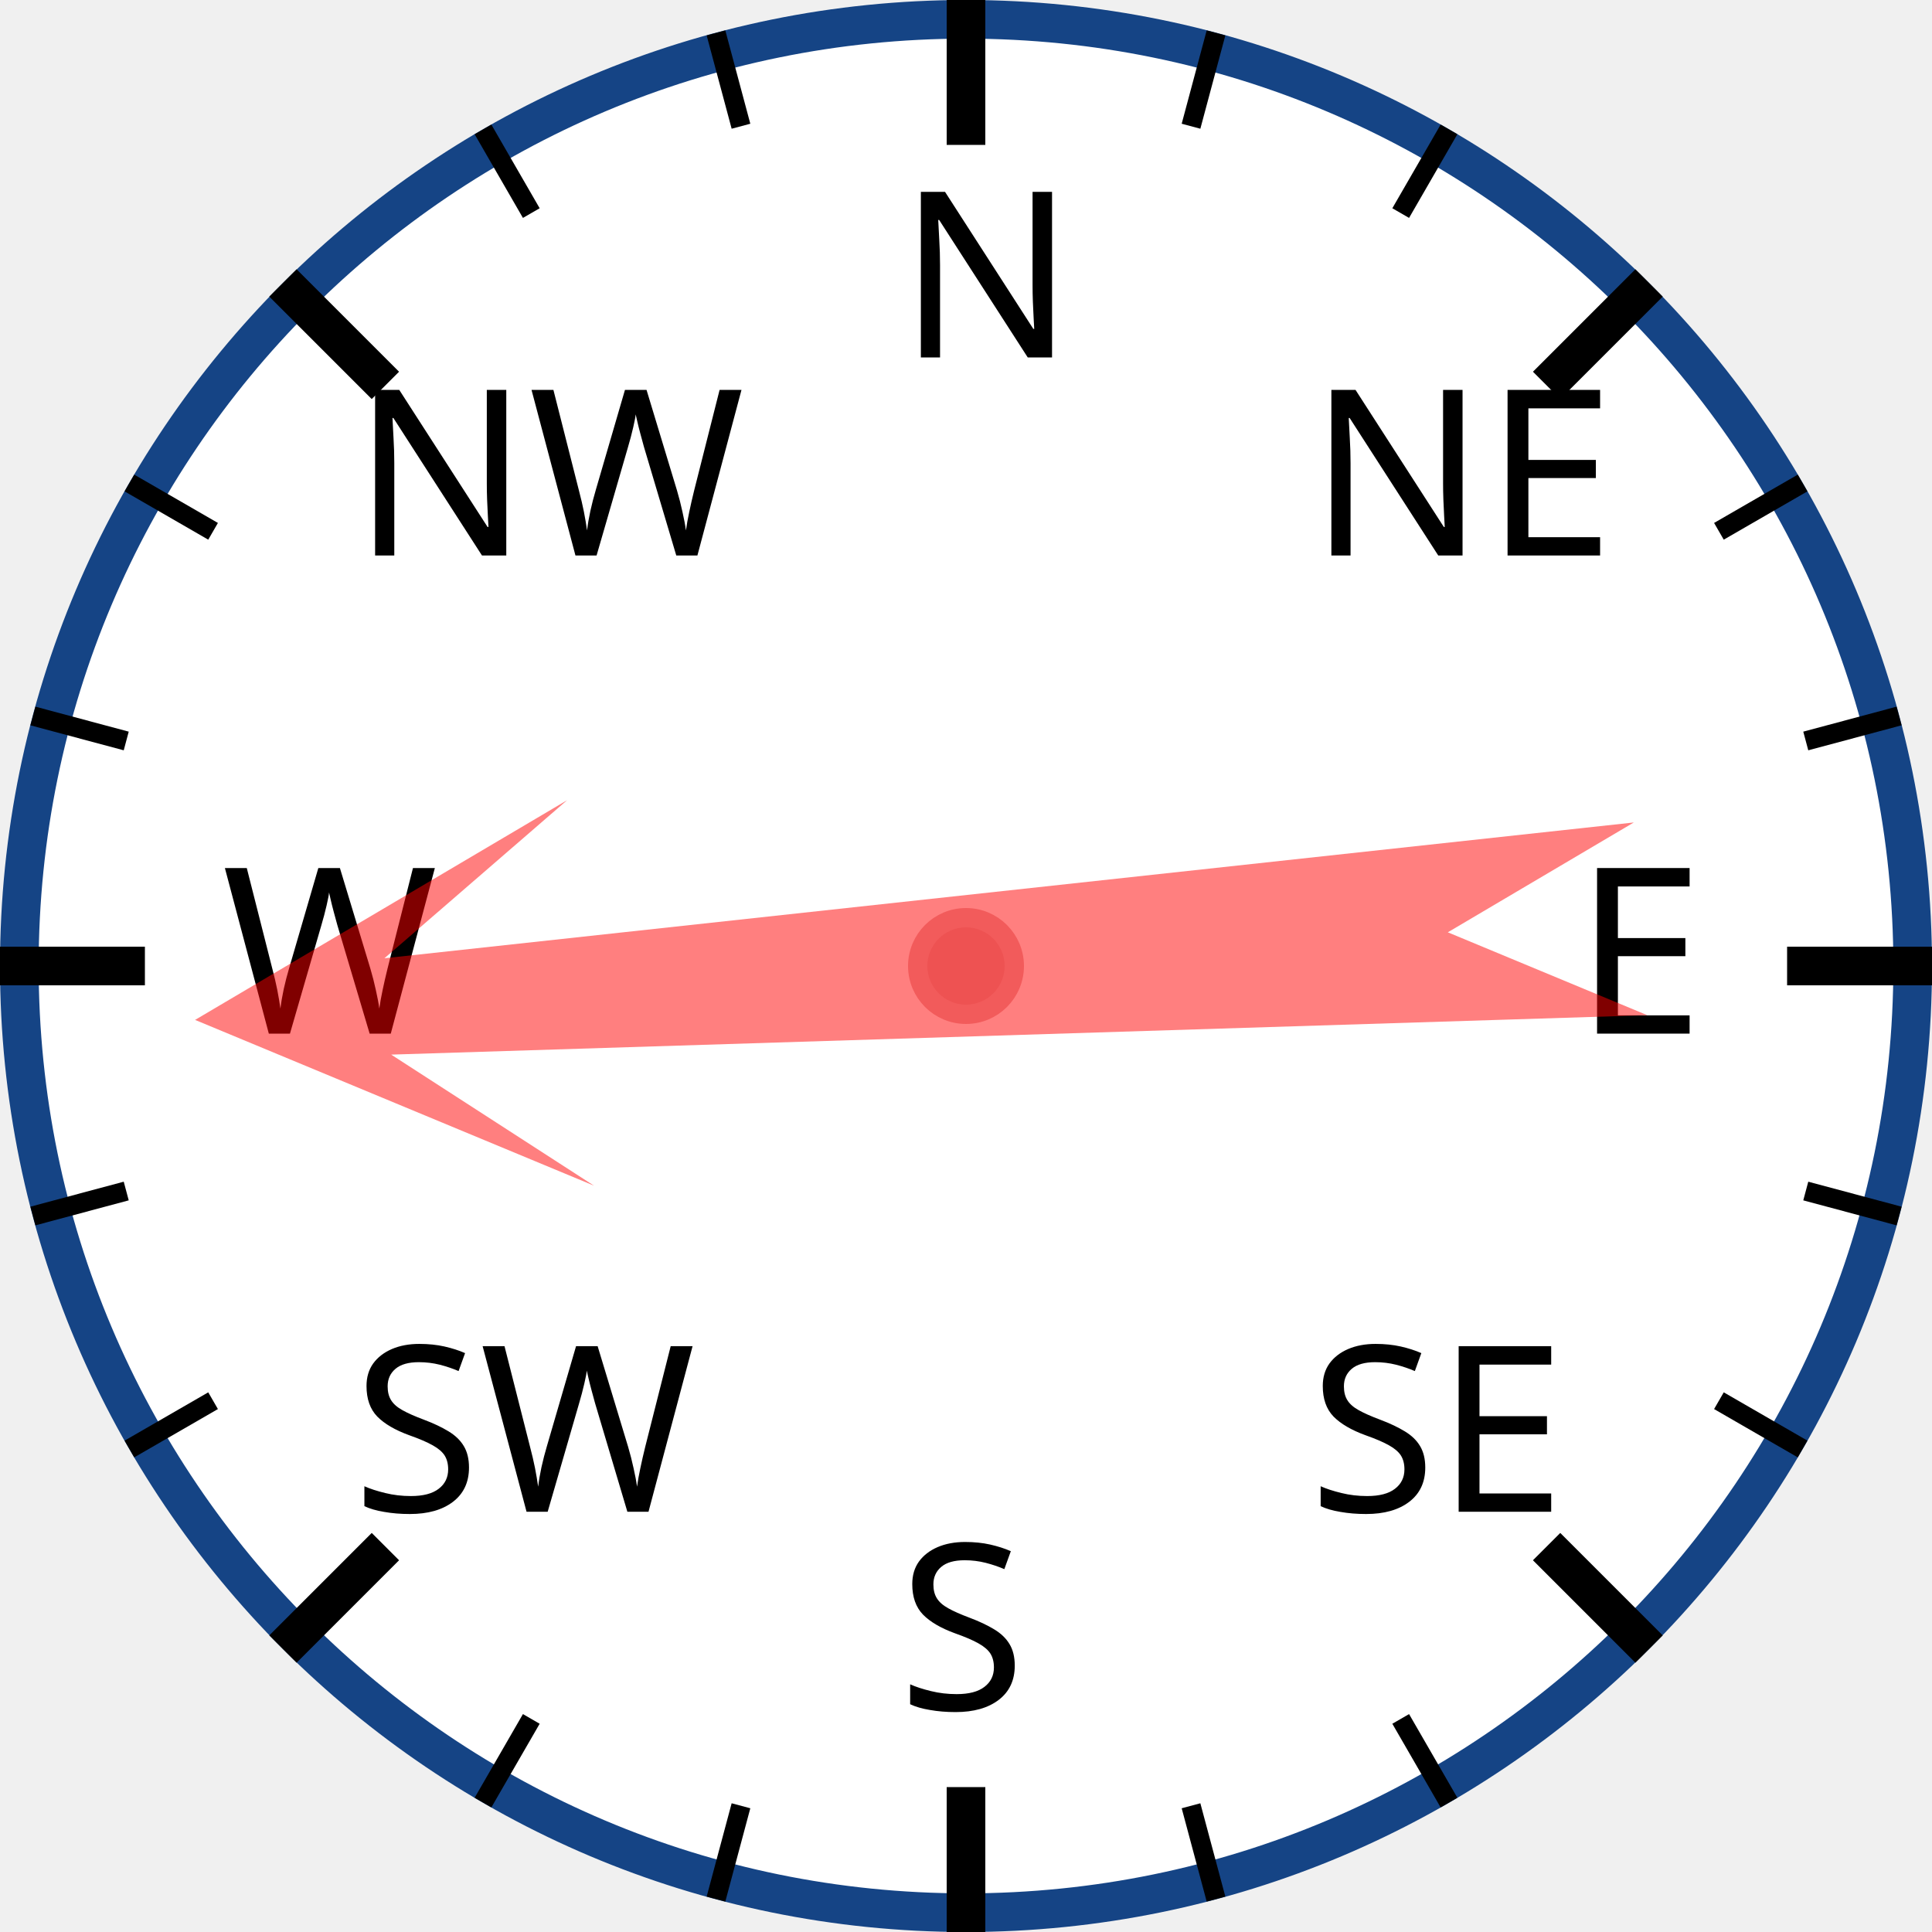
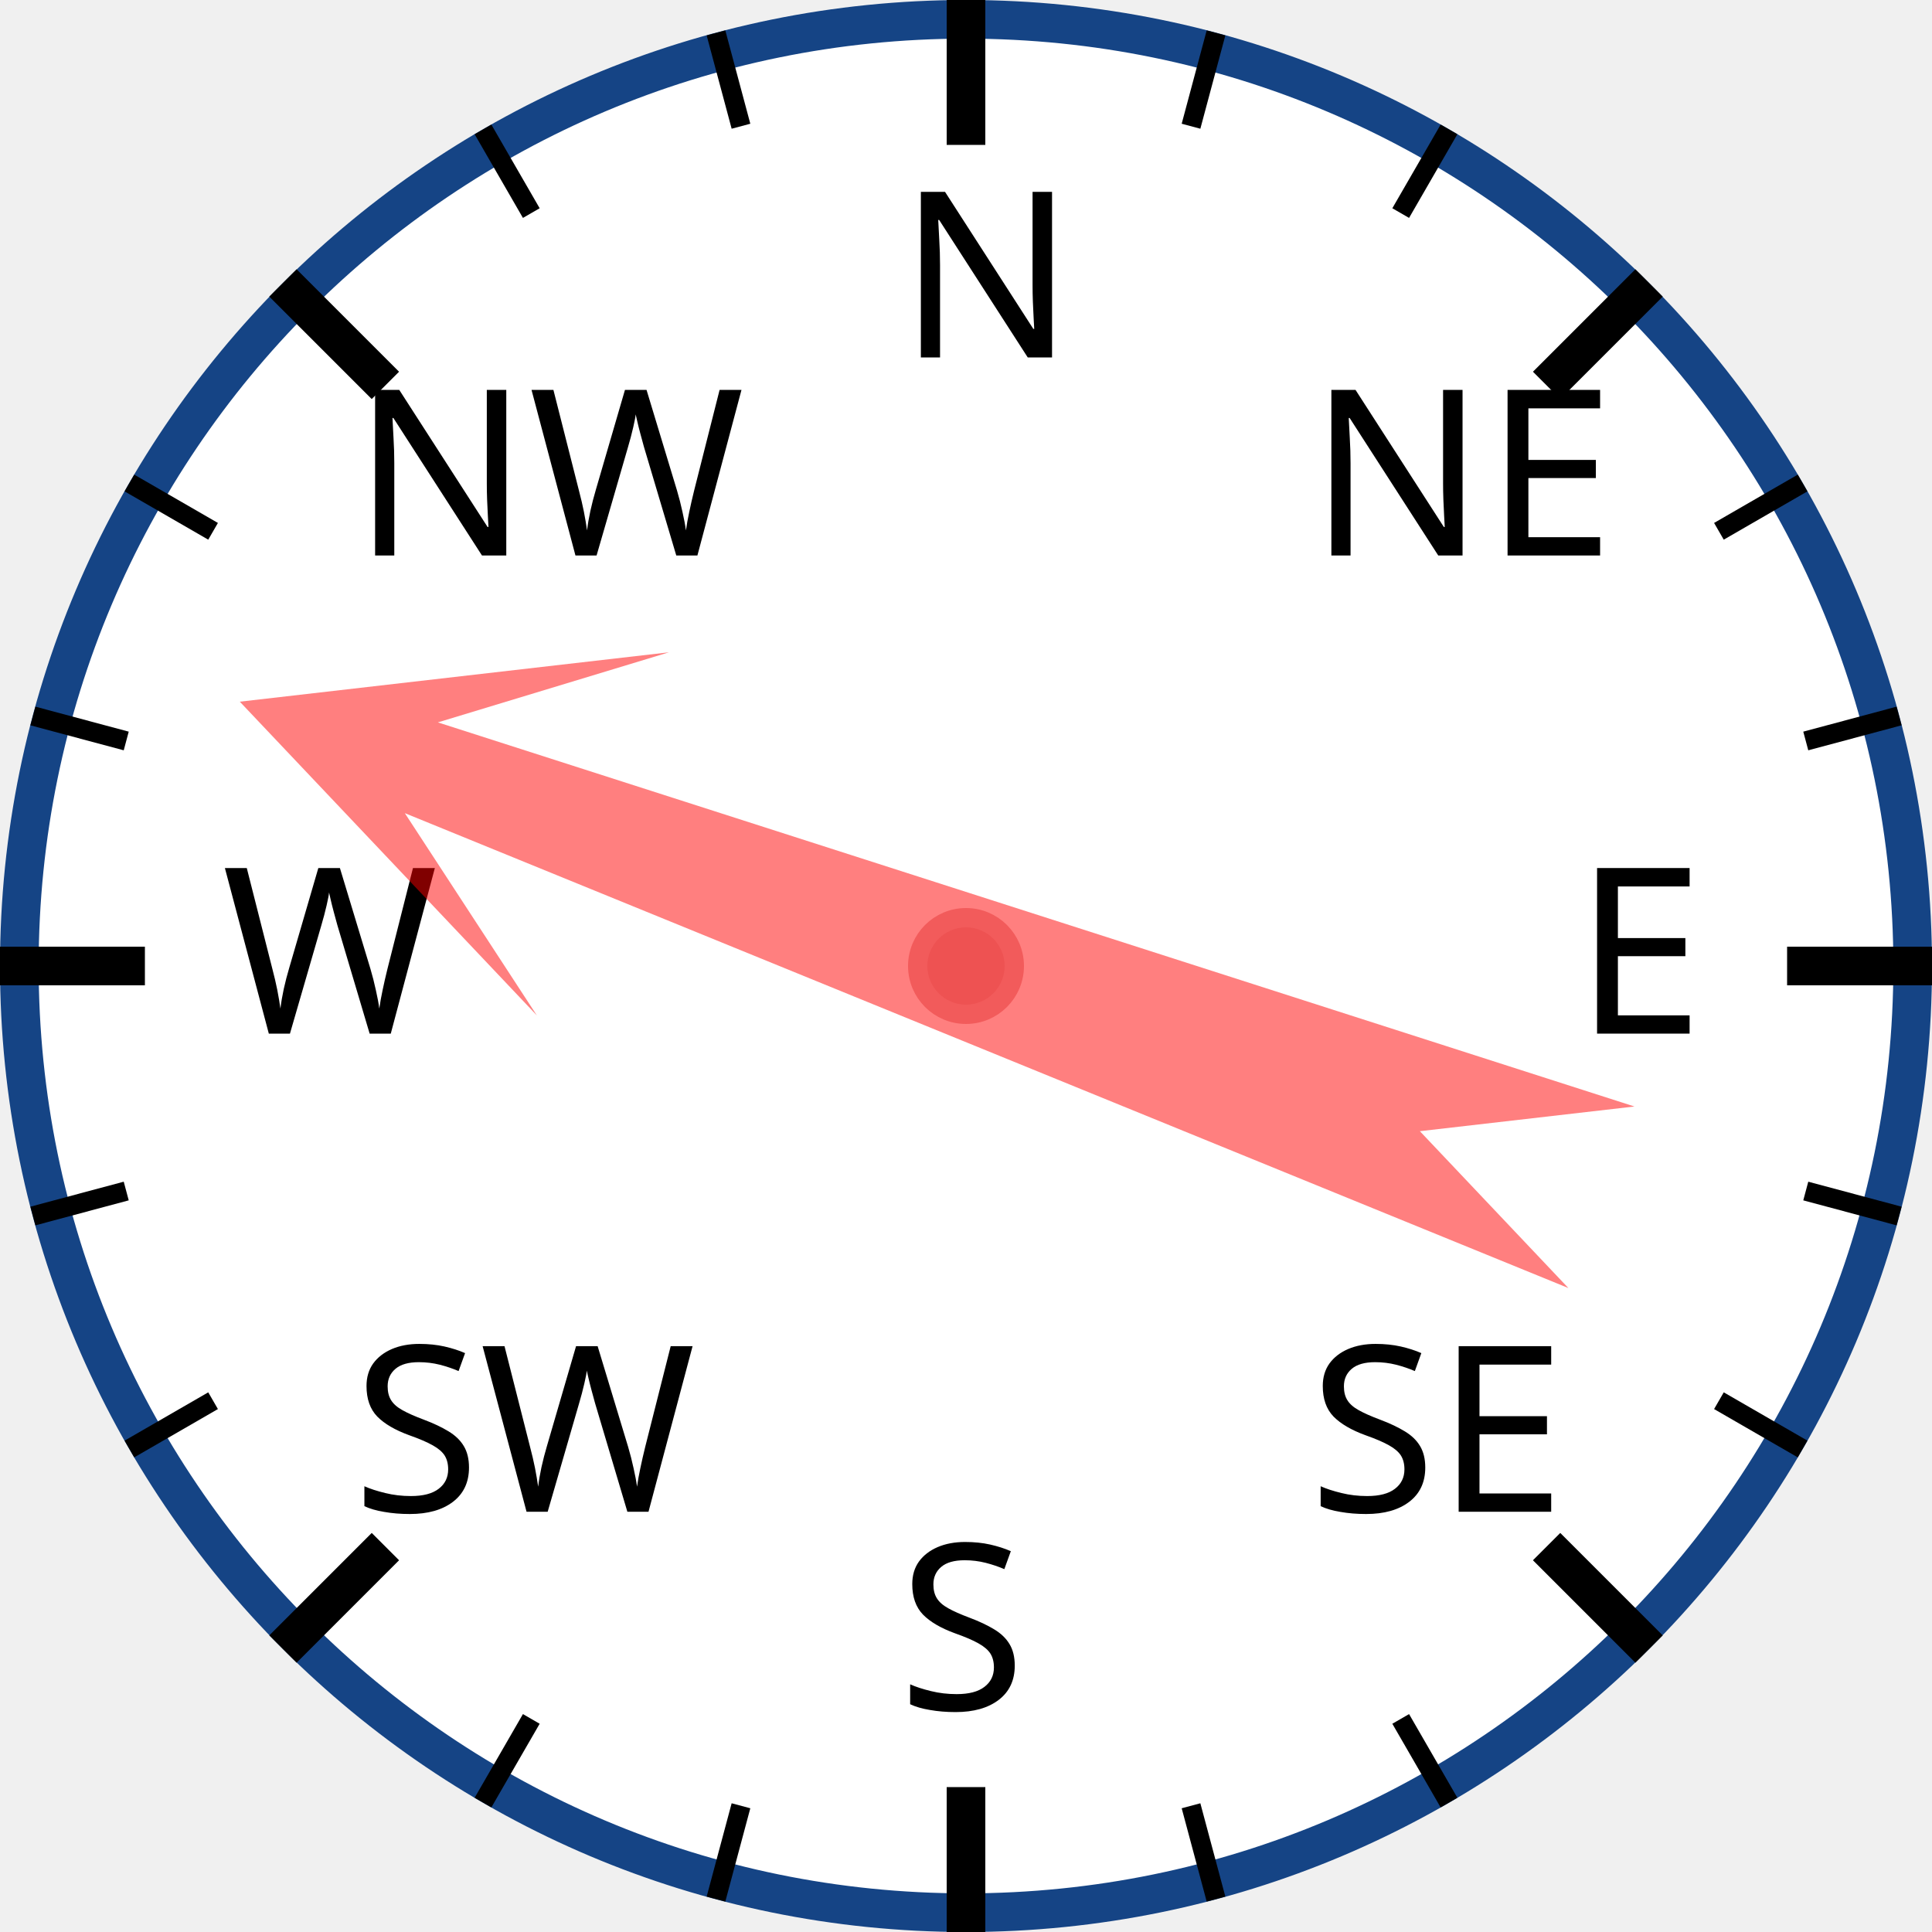
<svg xmlns="http://www.w3.org/2000/svg" width="120px" height="120px" viewBox="0 0 200 200">
  <circle cx="100" cy="100" r="98" style="fill: white; stroke: #154485; stroke-width: 4;" />
  <text x="93.0" y="37.0" style="font-family: sans-serif; font-size: 18pt;">N</text>
  <line x1="100.0" y1="0.0" x2="100.0" y2="15.0" style="stroke: black; stroke-width: 4;" />
  <line x1="74.118" y1="3.407" x2="76.706" y2="13.067" style="stroke: black; stroke-width: 2;" />
  <line x1="50" y1="13.397" x2="55" y2="22.058" style="stroke: black; stroke-width: 2;" />
  <text x="36.503" y="57.503" style="font-family: sans-serif; font-size: 18pt;">NW</text>
  <line x1="29.289" y1="29.289" x2="39.896" y2="39.896" style="stroke: black; stroke-width: 4;" />
  <line x1="13.397" y1="50" x2="22.058" y2="55" style="stroke: black; stroke-width: 2;" />
  <line x1="3.407" y1="74.118" x2="13.067" y2="76.706" style="stroke: black; stroke-width: 2;" />
  <text x="23.0" y="107.0" style="font-family: sans-serif; font-size: 18pt;">W</text>
  <line x1="0.0" y1="100.0" x2="15.0" y2="100.0" style="stroke: black; stroke-width: 4;" />
  <line x1="3.407" y1="125.882" x2="13.067" y2="123.294" style="stroke: black; stroke-width: 2;" />
  <line x1="13.397" y1="150" x2="22.058" y2="145" style="stroke: black; stroke-width: 2;" />
  <text x="36.503" y="156.497" style="font-family: sans-serif; font-size: 18pt;">SW</text>
  <line x1="29.289" y1="170.711" x2="39.896" y2="160.104" style="stroke: black; stroke-width: 4;" />
  <line x1="50" y1="186.603" x2="55" y2="177.942" style="stroke: black; stroke-width: 2;" />
  <line x1="74.118" y1="196.593" x2="76.706" y2="186.933" style="stroke: black; stroke-width: 2;" />
  <text x="93" y="177.0" style="font-family: sans-serif; font-size: 18pt;">S</text>
  <line x1="100" y1="200.0" x2="100" y2="185.0" style="stroke: black; stroke-width: 4;" />
  <line x1="125.882" y1="196.593" x2="123.294" y2="186.933" style="stroke: black; stroke-width: 2;" />
  <line x1="150.0" y1="186.603" x2="145.0" y2="177.942" style="stroke: black; stroke-width: 2;" />
  <text x="135.497" y="156.497" style="font-family: sans-serif; font-size: 18pt;">SE</text>
  <line x1="170.711" y1="170.711" x2="160.104" y2="160.104" style="stroke: black; stroke-width: 4;" />
  <line x1="186.603" y1="150" x2="177.942" y2="145" style="stroke: black; stroke-width: 2;" />
  <line x1="196.593" y1="125.882" x2="186.933" y2="123.294" style="stroke: black; stroke-width: 2;" />
  <text x="163.0" y="107" style="font-family: sans-serif; font-size: 18pt;">E</text>
  <line x1="200.0" y1="100" x2="185.0" y2="100" style="stroke: black; stroke-width: 4;" />
  <line x1="196.593" y1="74.118" x2="186.933" y2="76.706" style="stroke: black; stroke-width: 2;" />
  <line x1="186.603" y1="50" x2="177.942" y2="55" style="stroke: black; stroke-width: 2;" />
  <text x="135.497" y="57.503" style="font-family: sans-serif; font-size: 18pt;">NE</text>
  <line x1="170.711" y1="29.289" x2="160.104" y2="39.896" style="stroke: black; stroke-width: 4;" />
  <line x1="150" y1="13.397" x2="145" y2="22.058" style="stroke: black; stroke-width: 2;" />
  <line x1="125.882" y1="3.407" x2="123.294" y2="13.067" style="stroke: black; stroke-width: 2;" />
-   <polygon points="100 20 120 60 105 40 110 170 100 150 90 170 95 40 80 60" style="fill: red; fill-opacity: 0.5;" transform="rotate(266,100,100)" />
+   <polygon points="100 20 120 60 105 40 110 170 100 150 90 170 95 40 80 60" style="fill: red; fill-opacity: 0.5;" transform="rotate(290,100,100)" />
  <circle cx="100" cy="100" r="5" style="fill: #EE5252; stroke: #F25B5B; stroke-width: 2;" />
</svg>
